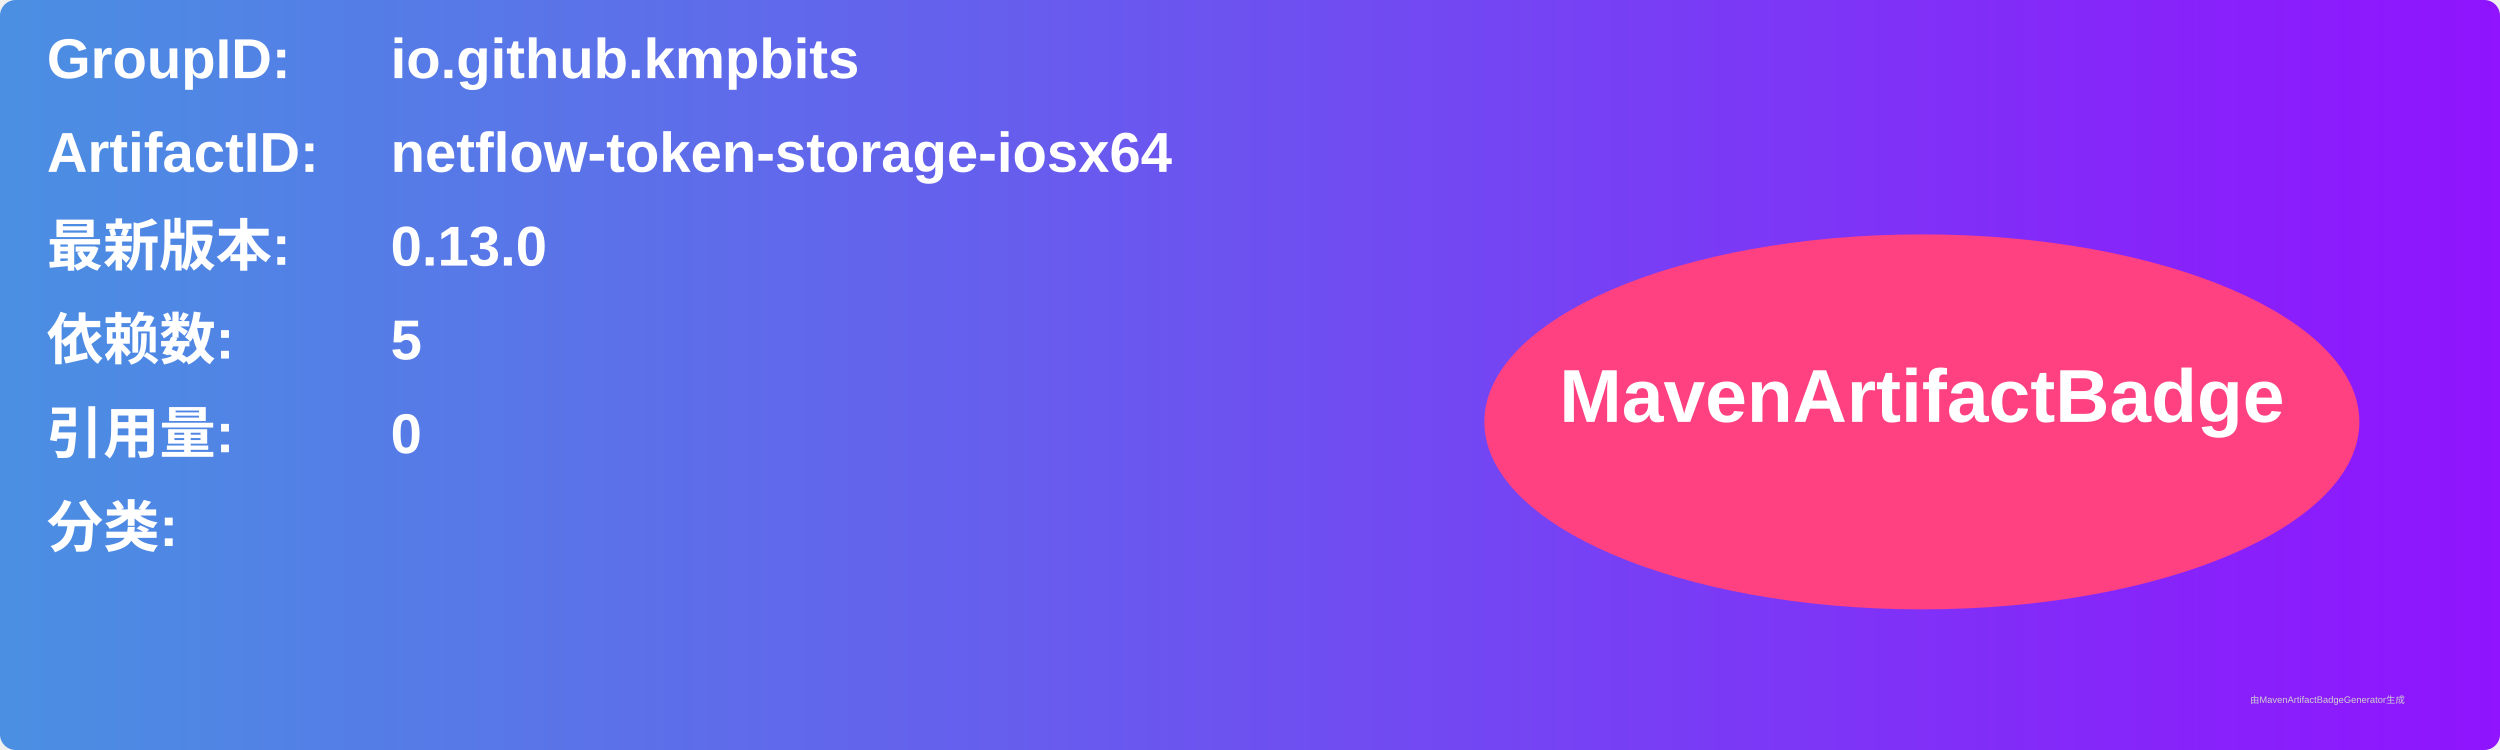
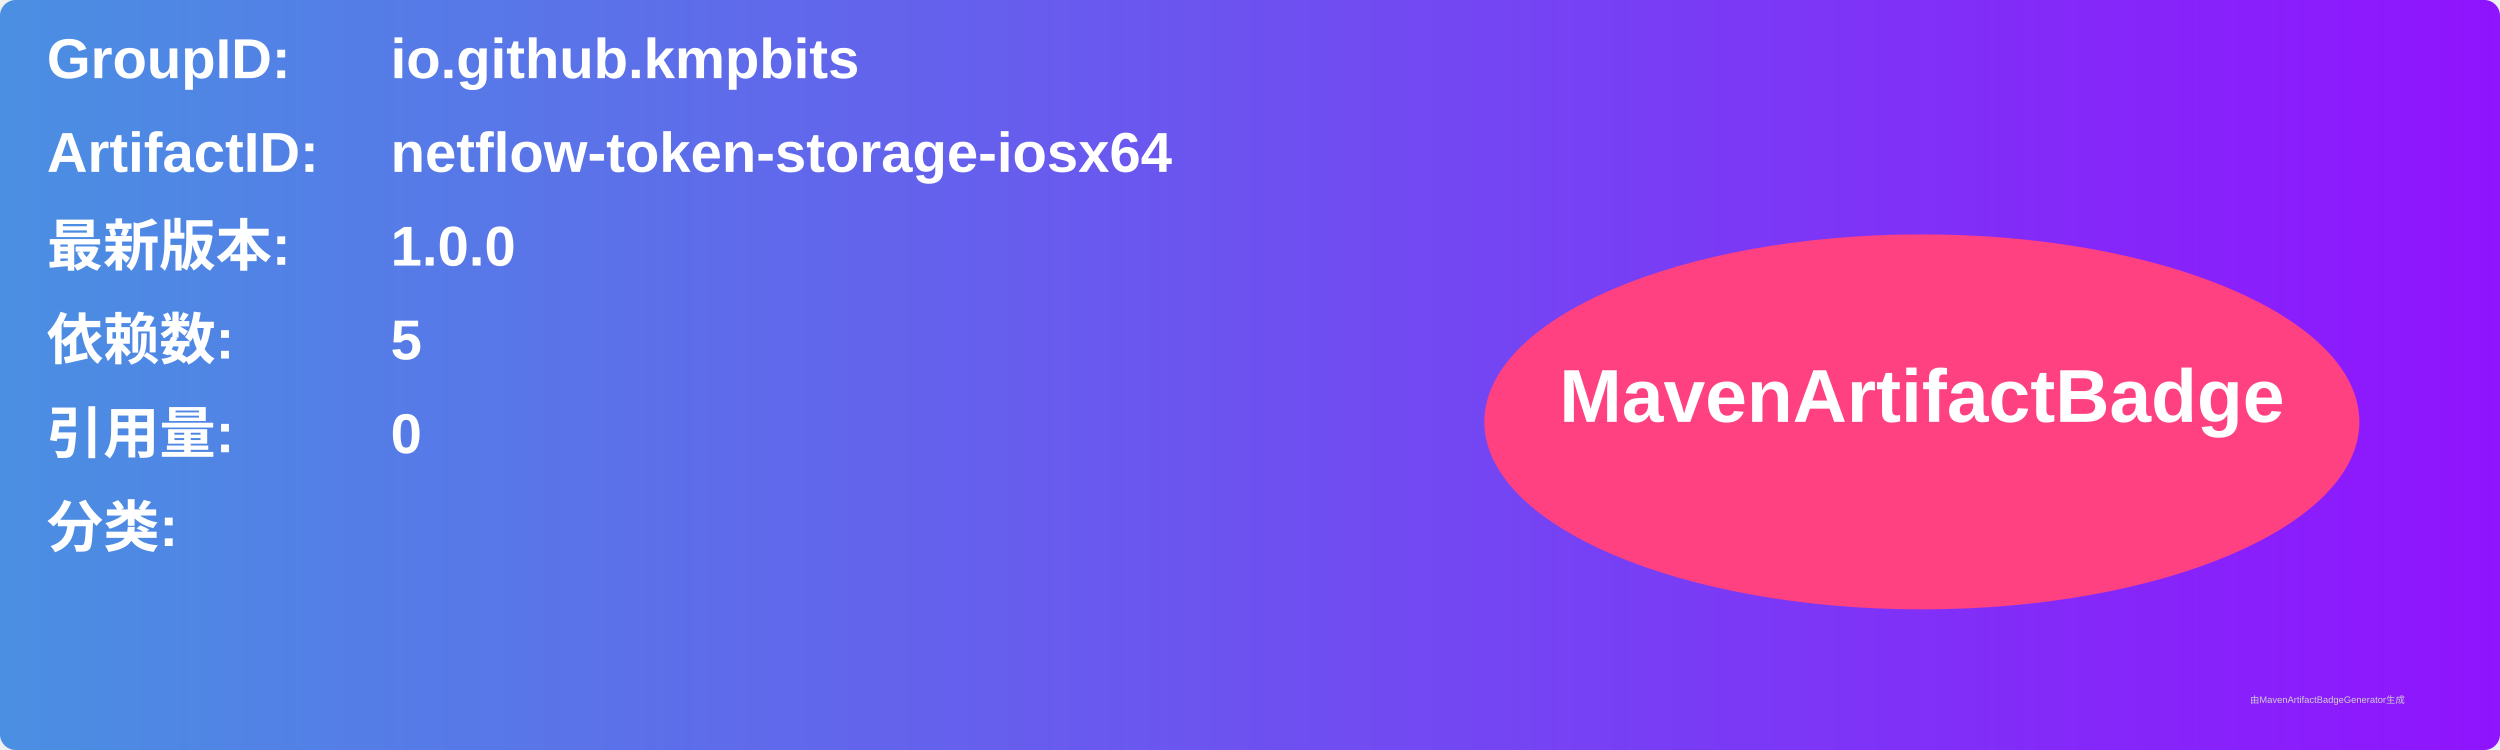
<svg xmlns="http://www.w3.org/2000/svg" width="800" height="240" viewBox="0 0 800 240">
  <linearGradient id="grad" x1="0%" y1="0%" x2="100%" y2="0%">
    <stop offset="0%" stop-color="#4a90e2" />
    <stop offset="100%" stop-color="#9013fe" />
  </linearGradient>
  <rect width="100%" height="100%" rx="5" ry="5" fill="url(#grad)" />
  <g transform="translate(15, 15)">
    <text x="0" y="10" font-family="Arial" font-size="18" fill="white" font-weight="bold" width="260">GroupID:</text>
    <text x="110" y="10" font-family="Arial" font-size="18" fill="white" font-weight="bold" width="460">io.github.kmpbits</text>
    <text x="0" y="40" font-family="Arial" font-size="18" fill="white" font-weight="bold" width="260">ArtifactID:</text>
    <text x="110" y="40" font-family="Arial" font-size="18" fill="white" font-weight="bold" width="460">netflow-token-storage-iosx64</text>
    <text x="0" y="70" font-family="Arial" font-size="18" fill="white" font-weight="bold">最新版本:</text>
    <text x="110" y="70" font-family="Arial" font-size="18" fill="white" font-weight="bold">
-       <tspan font-weight="bold">0.13.0</tspan>
+       <tspan font-weight="bold">1.0.0</tspan>
    </text>
    <text x="0" y="100" font-family="Arial" font-size="18" fill="white" font-weight="bold">依赖数: </text>
    <text x="110" y="100" font-family="Arial" font-size="18" fill="white">
      <tspan font-weight="bold">5</tspan>
    </text>
    <text x="0" y="130" font-family="Arial" font-size="18" fill="white" font-weight="bold">引用量: </text>
    <text x="110" y="130" font-family="Arial" font-size="18" fill="white">
      <tspan font-weight="bold">0</tspan>
    </text>
    <text x="0" y="160" font-family="Arial" font-size="18" fill="white" font-weight="bold">分类:</text>
    <text x="10" y="190" font-family="Arial" font-size="10" fill="white">
      <tspan font-weight="bold" />
    </text>
    <ellipse cx="600" cy="120" rx="140" ry="60" fill="#ff4081" />
    <text x="600" y="120" text-anchor="middle" font-family="Arial" font-size="24" fill="white" font-weight="bold">MavenArtifactBadge</text>
  </g>
  <text x="720" y="225" font-family="Arial" font-size="3" fill="#d0d0d0">由MavenArtifactBadgeGenerator生成</text>
</svg>
